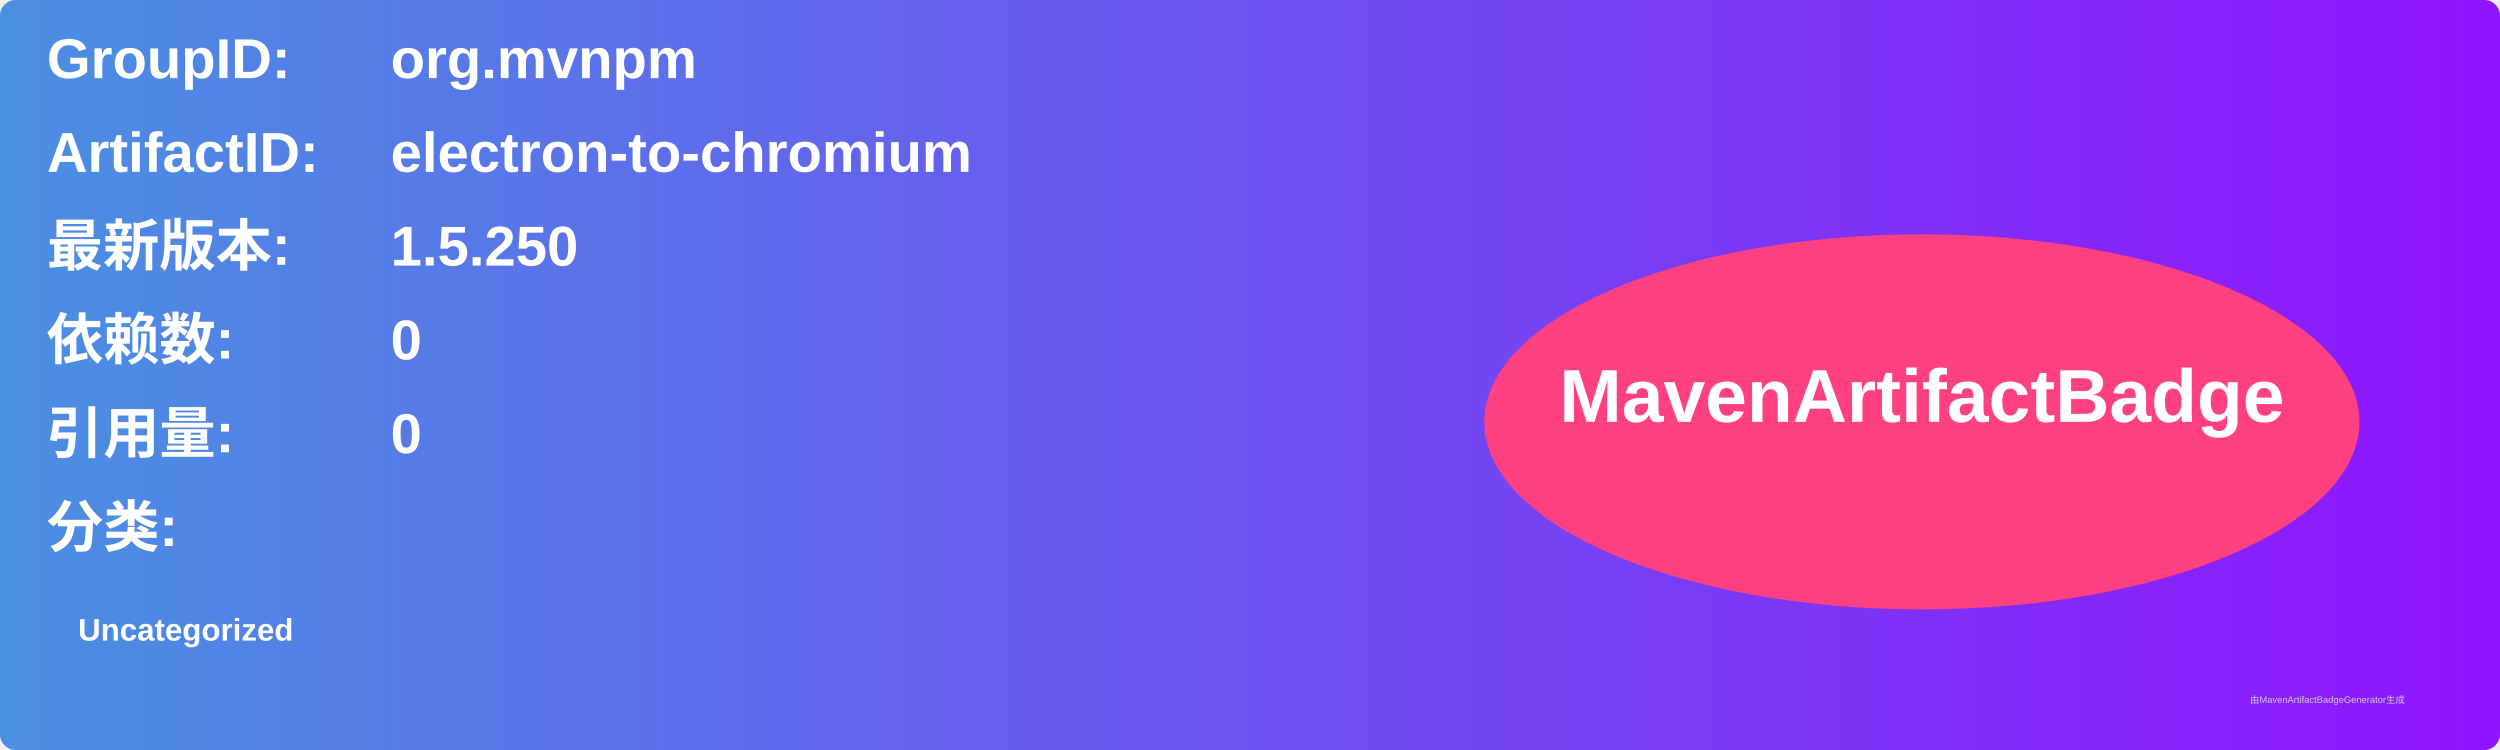
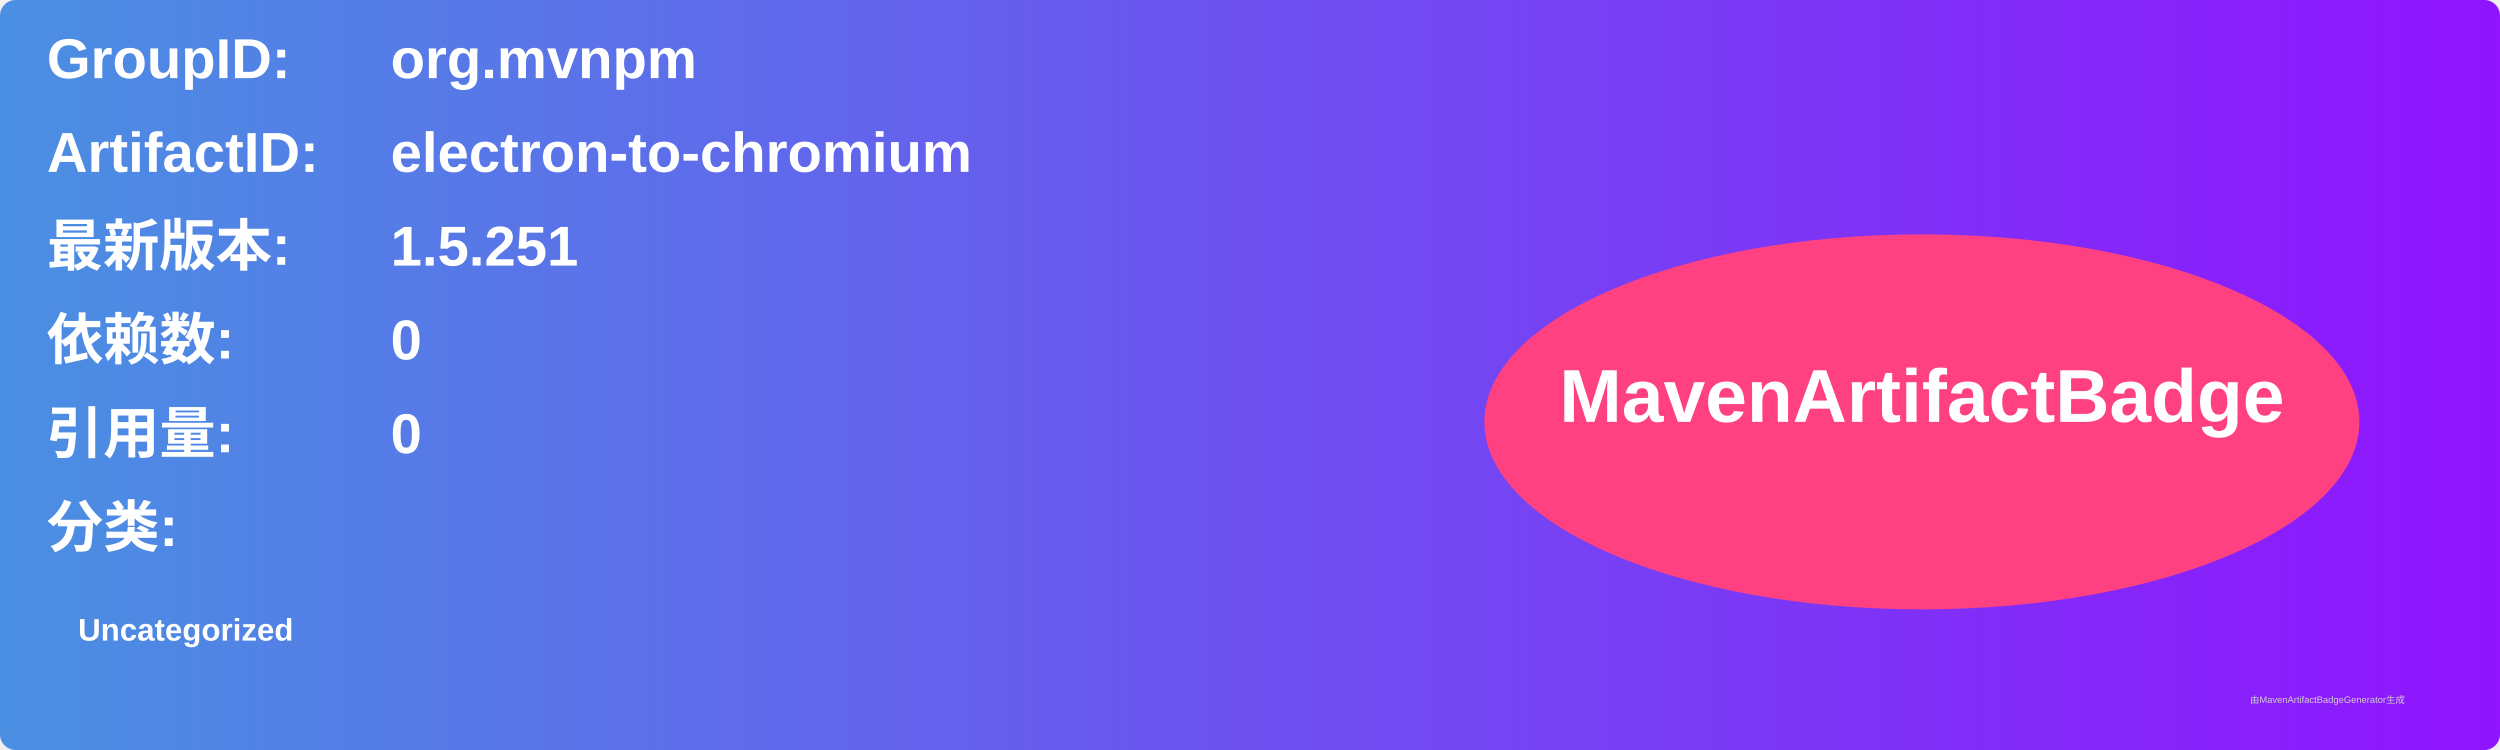
<svg xmlns="http://www.w3.org/2000/svg" width="800" height="240" viewBox="0 0 800 240">
  <linearGradient id="grad" x1="0%" y1="0%" x2="100%" y2="0%">
    <stop offset="0%" stop-color="#4a90e2" />
    <stop offset="100%" stop-color="#9013fe" />
  </linearGradient>
  <rect width="100%" height="100%" rx="5" ry="5" fill="url(#grad)" />
  <g transform="translate(15, 15)">
    <text x="0" y="10" font-family="Arial" font-size="18" fill="white" font-weight="bold" width="260">GroupID:</text>
    <text x="110" y="10" font-family="Arial" font-size="18" fill="white" font-weight="bold" width="460">org.mvnpm</text>
    <text x="0" y="40" font-family="Arial" font-size="18" fill="white" font-weight="bold" width="260">ArtifactID:</text>
    <text x="110" y="40" font-family="Arial" font-size="18" fill="white" font-weight="bold" width="460">electron-to-chromium</text>
    <text x="0" y="70" font-family="Arial" font-size="18" fill="white" font-weight="bold">最新版本:</text>
    <text x="110" y="70" font-family="Arial" font-size="18" fill="white" font-weight="bold">
-       <tspan font-weight="bold">1.5.250</tspan>
+       <tspan font-weight="bold">1.5.251</tspan>
    </text>
    <text x="0" y="100" font-family="Arial" font-size="18" fill="white" font-weight="bold">依赖数: </text>
    <text x="110" y="100" font-family="Arial" font-size="18" fill="white">
      <tspan font-weight="bold">0</tspan>
    </text>
    <text x="0" y="130" font-family="Arial" font-size="18" fill="white" font-weight="bold">引用量: </text>
    <text x="110" y="130" font-family="Arial" font-size="18" fill="white">
      <tspan font-weight="bold">0</tspan>
    </text>
    <text x="0" y="160" font-family="Arial" font-size="18" fill="white" font-weight="bold">分类:</text>
    <text x="10" y="190" font-family="Arial" font-size="10" fill="white">
      <tspan font-weight="bold">Uncategorized</tspan>
    </text>
    <ellipse cx="600" cy="120" rx="140" ry="60" fill="#ff4081" />
    <text x="600" y="120" text-anchor="middle" font-family="Arial" font-size="24" fill="white" font-weight="bold">MavenArtifactBadge</text>
  </g>
  <text x="720" y="225" font-family="Arial" font-size="3" fill="#d0d0d0">由MavenArtifactBadgeGenerator生成</text>
</svg>
